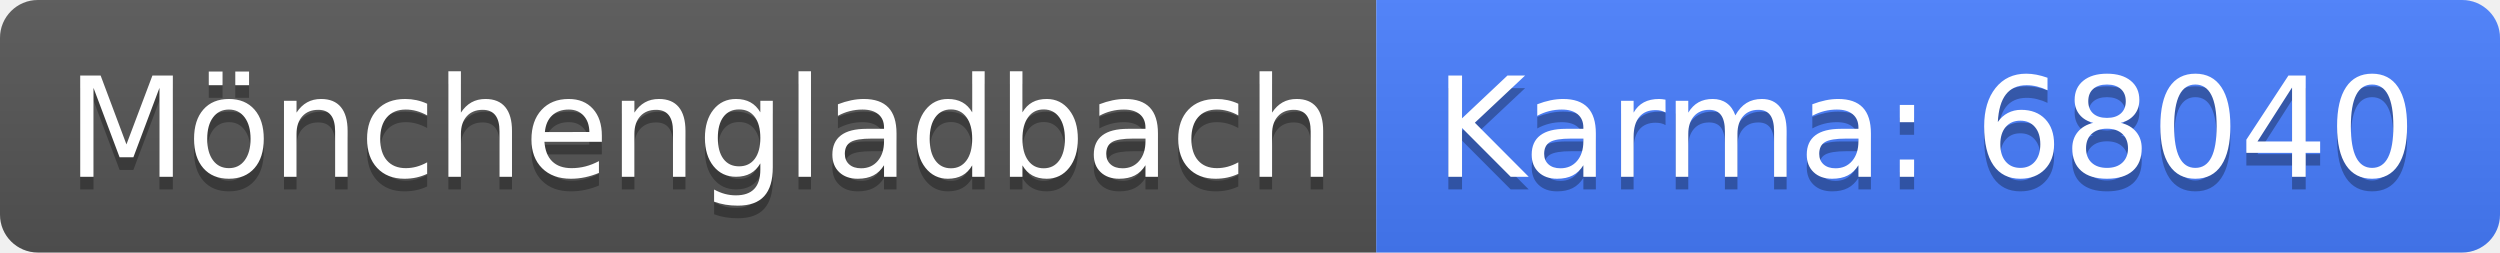
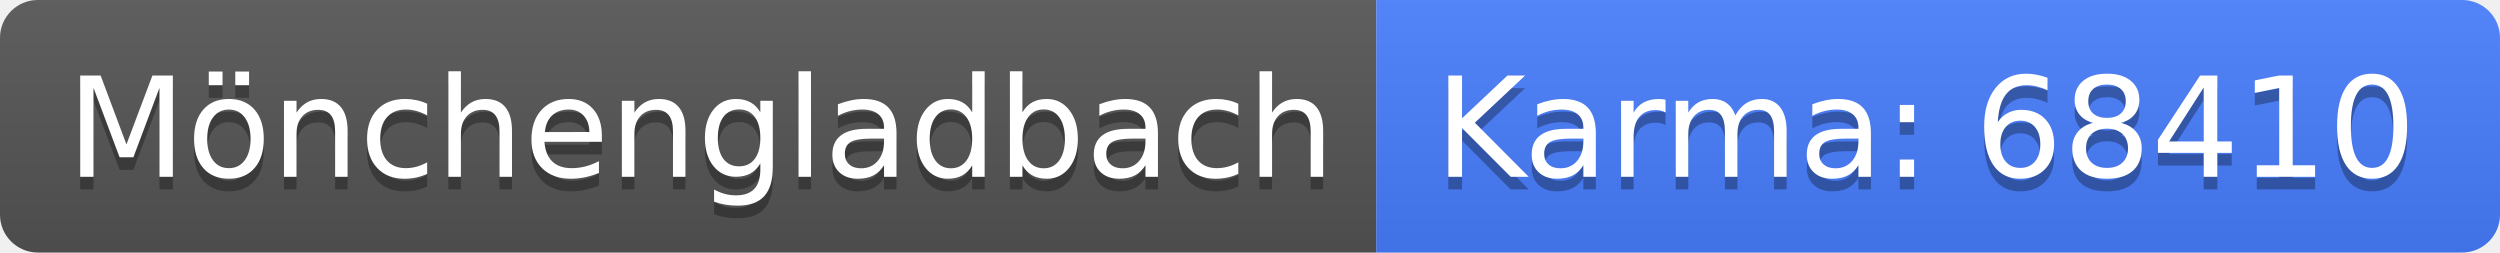
<svg xmlns="http://www.w3.org/2000/svg" width="198" height="20">
  <linearGradient id="b" x2="0" y2="100%">
    <stop offset="0" stop-color="#bbb" stop-opacity=".1" />
    <stop offset="1" stop-opacity=".1" />
  </linearGradient>
  <clipPath id="a">
    <rect width="198" height="20" rx="3" fill="#fff" />
  </clipPath>
  <g clip-path="url(#a)">
    <path fill="#555" d="M0 0h109v20H0z" />
    <path fill="#477eff" d="M109 0h89v20H109z" />
    <path fill="url(#b)" d="M0 0h198v20H0z" />
  </g>
  <g fill="#fff" text-anchor="middle" font-family="DejaVu Sans,Verdana,Geneva,sans-serif" font-size="110">
    <text x="555" y="150" fill="#010101" fill-opacity=".3" transform="scale(.1)" textLength="990">Mönchengladbach</text>
    <text x="555" y="140" transform="scale(.1)" textLength="990">Mönchengladbach</text>
-     <text x="1525" y="150" fill="#010101" fill-opacity=".3" transform="scale(.1)" textLength="790">Karma: 68040</text>
-     <text x="1525" y="140" transform="scale(.1)" textLength="790">Karma: 68040</text>
+     <text x="1525" y="150" fill="#010101" fill-opacity=".3" transform="scale(.1)" textLength="790">Karma: 68410</text>
+     <text x="1525" y="140" transform="scale(.1)" textLength="790">Karma: 68410</text>
  </g>
</svg>
